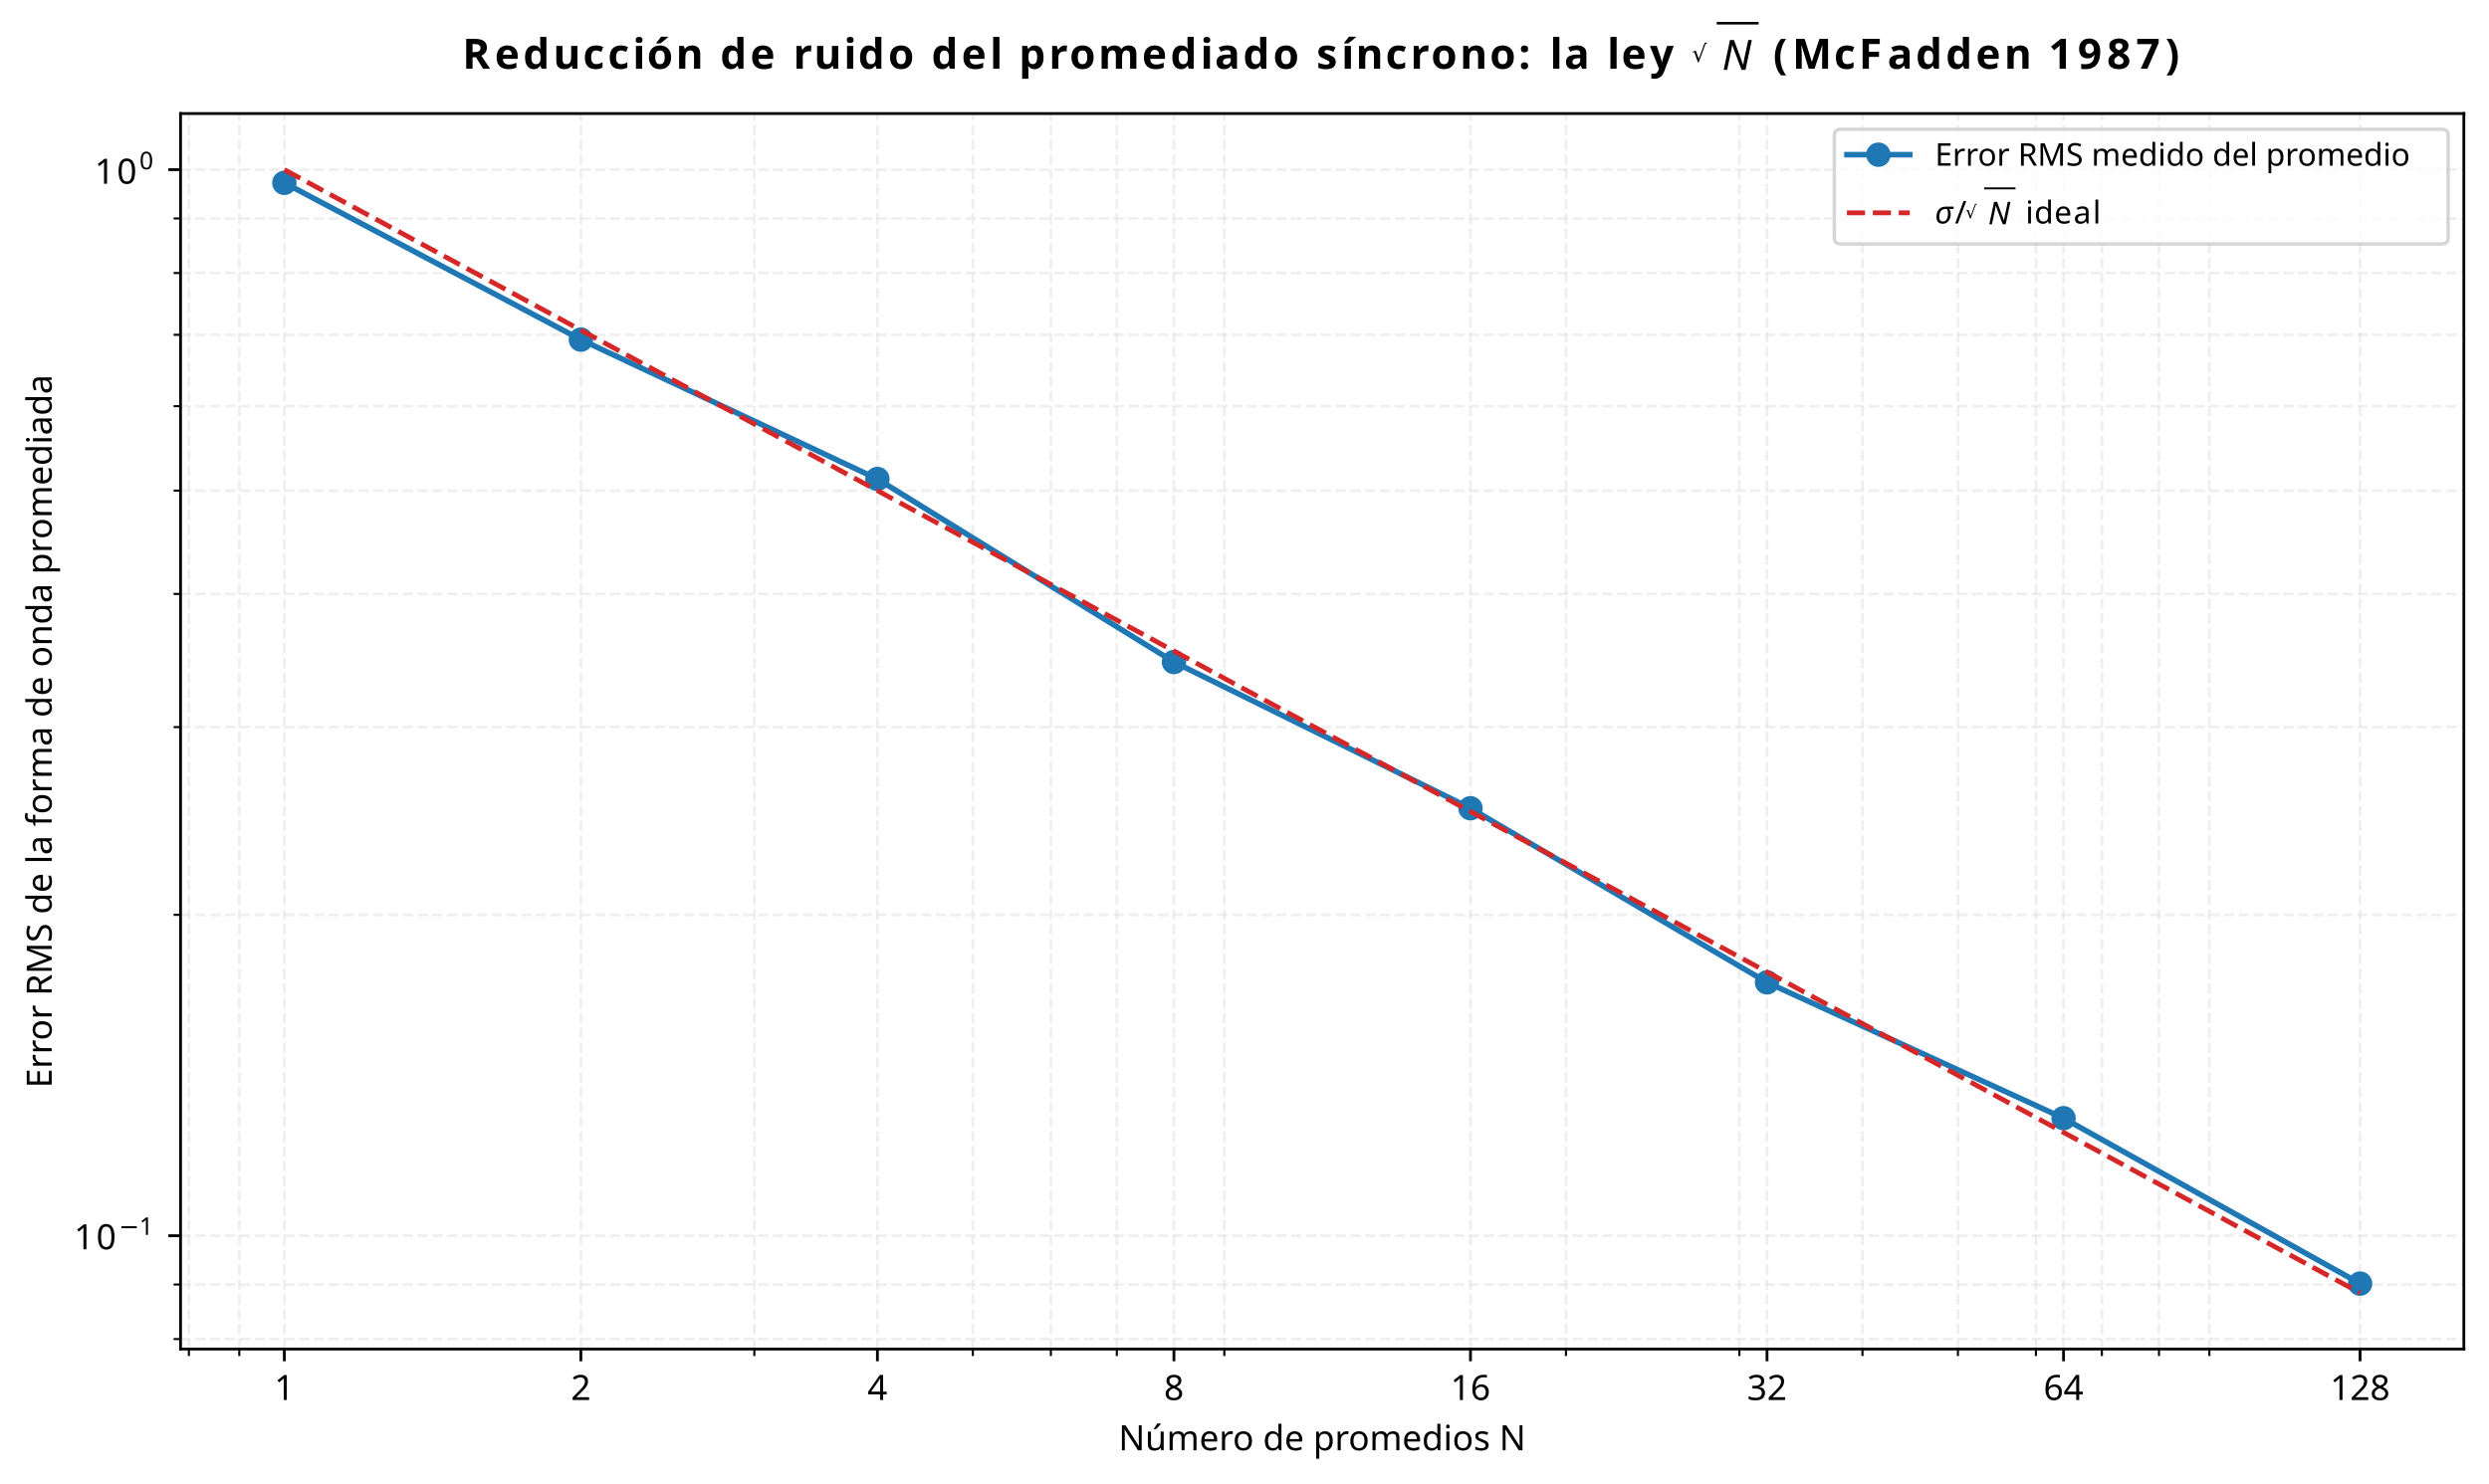
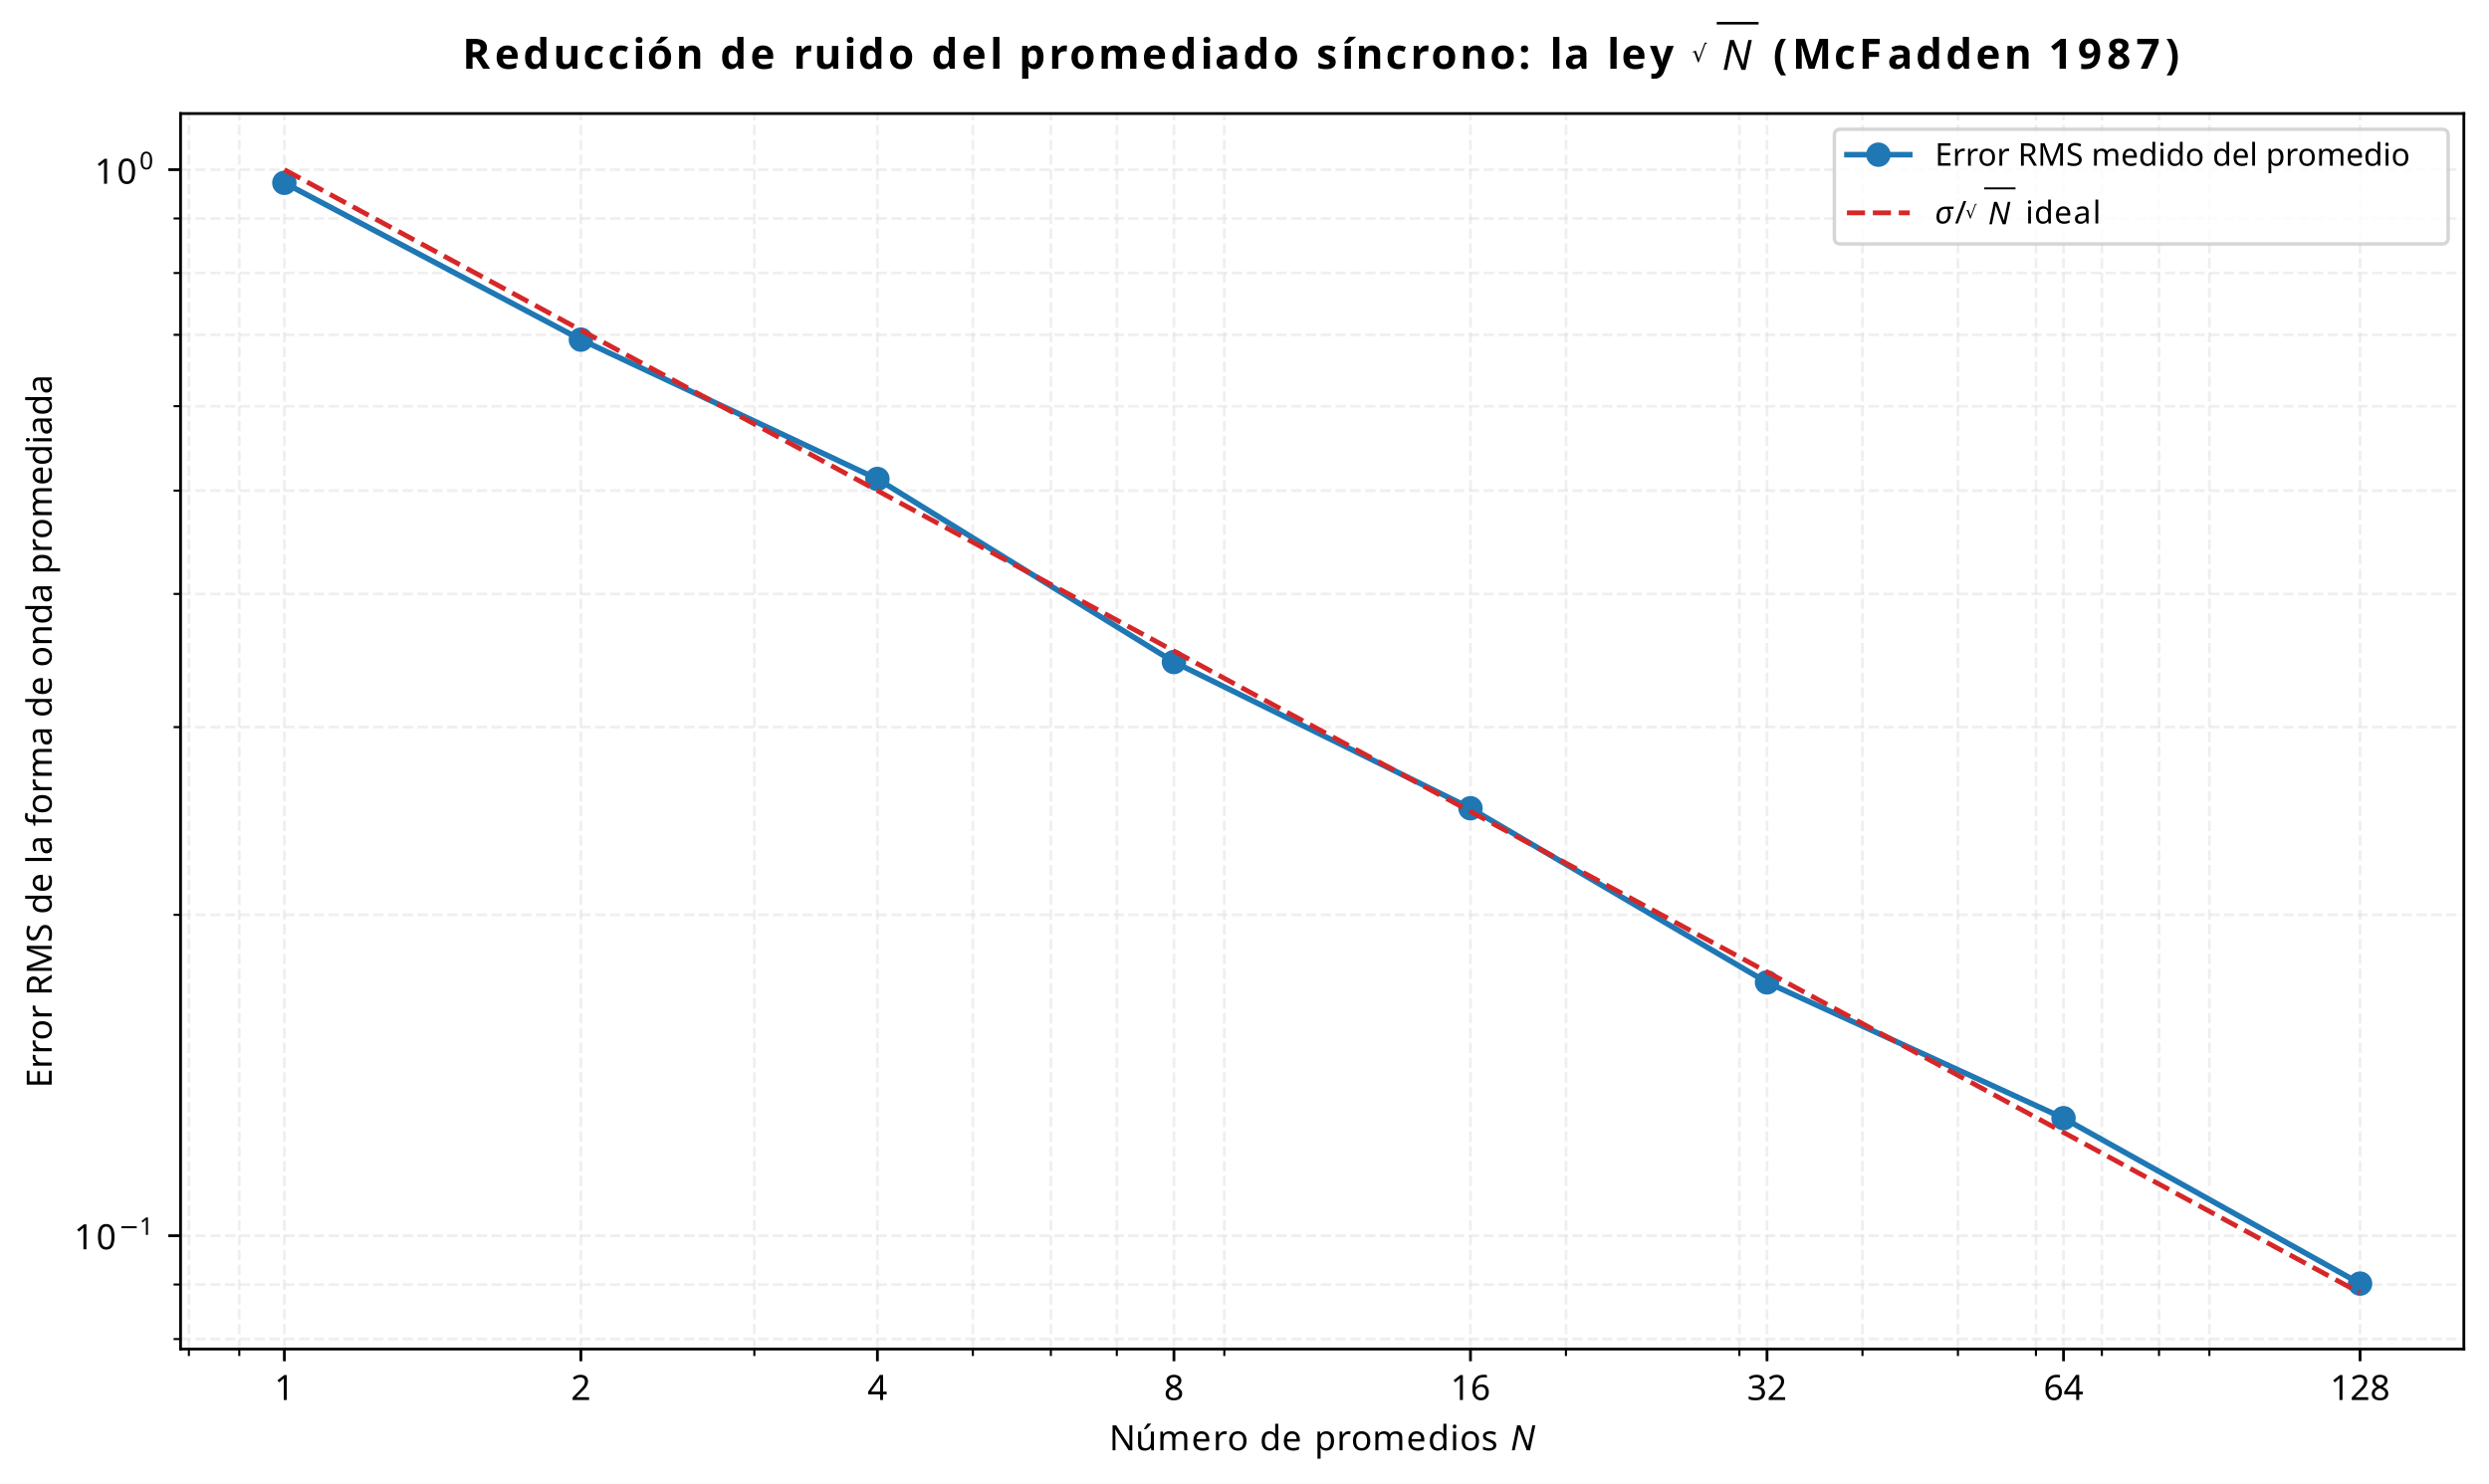
- <svg xmlns="http://www.w3.org/2000/svg" xmlns:xlink="http://www.w3.org/1999/xlink" width="712.698pt" height="424.998pt" viewBox="0 0 712.698 424.998" version="1.1">
+ <svg xmlns="http://www.w3.org/2000/svg" xmlns:xlink="http://www.w3.org/1999/xlink" width="712.698pt" height="425pt" viewBox="0 0 712.698 425" version="1.1">
  <defs>
    <style type="text/css">*{stroke-linejoin: round; stroke-linecap: butt}</style>
  </defs>
  <g id="figure_1">
    <g id="patch_1">
-       <path d="M 0 424.998  L 712.698 424.998  L 712.698 0  L 0 0  z " style="fill: #ffffff" />
+       <path d="M 0 425  L 712.698 425  L 712.698 0  L 0 0  z " style="fill: #ffffff" />
    </g>
    <g id="axes_1">
      <g id="patch_2">
        <path d="M 51.701 386.398  L 705.498 386.398  L 705.498 32.52  L 51.701 32.52  z " style="fill: #ffffff" />
      </g>
      <g id="matplotlib.axis_1">
        <g id="xtick_1">
          <g id="line2d_1">
-             <path d="M 81.419 386.398  L 81.419 32.52  " clip-path="url(#p11fa5a11ef)" style="fill: none; stroke-dasharray: 2.96,1.28; stroke-dashoffset: 0; stroke: #e0e0e0; stroke-opacity: 0.5; stroke-width: 0.8" />
+             <path d="M 81.419 386.398  L 81.419 32.52  " clip-path="url(#p62312869e8)" style="fill: none; stroke-dasharray: 2.96,1.28; stroke-dashoffset: 0; stroke: #e0e0e0; stroke-opacity: 0.5; stroke-width: 0.8" />
          </g>
          <g id="line2d_2">
            <defs>
              <path id="m3d27035b55" d="M 0 0  L 0 3.5  " style="stroke: #000000; stroke-width: 0.8" />
            </defs>
            <g>
              <use xlink:href="#m3d27035b55" x="81.419" y="386.398" style="stroke: #000000; stroke-width: 0.8" />
            </g>
          </g>
          <g id="text_1">
            <text style="font-size: 10px; font-family: sans-serif; text-anchor: middle" x="81.419" y="400.995" transform="rotate(-0 81.41886 400.9953)">1</text>
          </g>
        </g>
        <g id="xtick_2">
          <g id="line2d_3">
-             <path d="M 166.328 386.398  L 166.328 32.52  " clip-path="url(#p11fa5a11ef)" style="fill: none; stroke-dasharray: 2.96,1.28; stroke-dashoffset: 0; stroke: #e0e0e0; stroke-opacity: 0.5; stroke-width: 0.8" />
+             <path d="M 166.328 386.398  L 166.328 32.52  " clip-path="url(#p62312869e8)" style="fill: none; stroke-dasharray: 2.96,1.28; stroke-dashoffset: 0; stroke: #e0e0e0; stroke-opacity: 0.5; stroke-width: 0.8" />
          </g>
          <g id="line2d_4">
            <g>
              <use xlink:href="#m3d27035b55" x="166.328" y="386.398" style="stroke: #000000; stroke-width: 0.8" />
            </g>
          </g>
          <g id="text_2">
            <text style="font-size: 10px; font-family: sans-serif; text-anchor: middle" x="166.328" y="400.995" transform="rotate(-0 166.3276 400.9953)">2</text>
          </g>
        </g>
        <g id="xtick_3">
          <g id="line2d_5">
-             <path d="M 251.236 386.398  L 251.236 32.52  " clip-path="url(#p11fa5a11ef)" style="fill: none; stroke-dasharray: 2.96,1.28; stroke-dashoffset: 0; stroke: #e0e0e0; stroke-opacity: 0.5; stroke-width: 0.8" />
+             <path d="M 251.236 386.398  L 251.236 32.52  " clip-path="url(#p62312869e8)" style="fill: none; stroke-dasharray: 2.96,1.28; stroke-dashoffset: 0; stroke: #e0e0e0; stroke-opacity: 0.5; stroke-width: 0.8" />
          </g>
          <g id="line2d_6">
            <g>
              <use xlink:href="#m3d27035b55" x="251.236" y="386.398" style="stroke: #000000; stroke-width: 0.8" />
            </g>
          </g>
          <g id="text_3">
            <text style="font-size: 10px; font-family: sans-serif; text-anchor: middle" x="251.236" y="400.995" transform="rotate(-0 251.2364 400.9953)">4</text>
          </g>
        </g>
        <g id="xtick_4">
          <g id="line2d_7">
-             <path d="M 336.145 386.398  L 336.145 32.52  " clip-path="url(#p11fa5a11ef)" style="fill: none; stroke-dasharray: 2.96,1.28; stroke-dashoffset: 0; stroke: #e0e0e0; stroke-opacity: 0.5; stroke-width: 0.8" />
+             <path d="M 336.145 386.398  L 336.145 32.52  " clip-path="url(#p62312869e8)" style="fill: none; stroke-dasharray: 2.96,1.28; stroke-dashoffset: 0; stroke: #e0e0e0; stroke-opacity: 0.5; stroke-width: 0.8" />
          </g>
          <g id="line2d_8">
            <g>
              <use xlink:href="#m3d27035b55" x="336.145" y="386.398" style="stroke: #000000; stroke-width: 0.8" />
            </g>
          </g>
          <g id="text_4">
            <text style="font-size: 10px; font-family: sans-serif; text-anchor: middle" x="336.145" y="400.995" transform="rotate(-0 336.1452 400.9953)">8</text>
          </g>
        </g>
        <g id="xtick_5">
          <g id="line2d_9">
-             <path d="M 421.054 386.398  L 421.054 32.52  " clip-path="url(#p11fa5a11ef)" style="fill: none; stroke-dasharray: 2.96,1.28; stroke-dashoffset: 0; stroke: #e0e0e0; stroke-opacity: 0.5; stroke-width: 0.8" />
+             <path d="M 421.054 386.398  L 421.054 32.52  " clip-path="url(#p62312869e8)" style="fill: none; stroke-dasharray: 2.96,1.28; stroke-dashoffset: 0; stroke: #e0e0e0; stroke-opacity: 0.5; stroke-width: 0.8" />
          </g>
          <g id="line2d_10">
            <g>
              <use xlink:href="#m3d27035b55" x="421.054" y="386.398" style="stroke: #000000; stroke-width: 0.8" />
            </g>
          </g>
          <g id="text_5">
            <text style="font-size: 10px; font-family: sans-serif; text-anchor: middle" x="421.054" y="400.995" transform="rotate(-0 421.054 400.9953)">16</text>
          </g>
        </g>
        <g id="xtick_6">
          <g id="line2d_11">
-             <path d="M 505.963 386.398  L 505.963 32.52  " clip-path="url(#p11fa5a11ef)" style="fill: none; stroke-dasharray: 2.96,1.28; stroke-dashoffset: 0; stroke: #e0e0e0; stroke-opacity: 0.5; stroke-width: 0.8" />
+             <path d="M 505.963 386.398  L 505.963 32.52  " clip-path="url(#p62312869e8)" style="fill: none; stroke-dasharray: 2.96,1.28; stroke-dashoffset: 0; stroke: #e0e0e0; stroke-opacity: 0.5; stroke-width: 0.8" />
          </g>
          <g id="line2d_12">
            <g>
              <use xlink:href="#m3d27035b55" x="505.963" y="386.398" style="stroke: #000000; stroke-width: 0.8" />
            </g>
          </g>
          <g id="text_6">
            <text style="font-size: 10px; font-family: sans-serif; text-anchor: middle" x="505.963" y="400.995" transform="rotate(-0 505.9628 400.9953)">32</text>
          </g>
        </g>
        <g id="xtick_7">
          <g id="line2d_13">
-             <path d="M 590.872 386.398  L 590.872 32.52  " clip-path="url(#p11fa5a11ef)" style="fill: none; stroke-dasharray: 2.96,1.28; stroke-dashoffset: 0; stroke: #e0e0e0; stroke-opacity: 0.5; stroke-width: 0.8" />
+             <path d="M 590.872 386.398  L 590.872 32.52  " clip-path="url(#p62312869e8)" style="fill: none; stroke-dasharray: 2.96,1.28; stroke-dashoffset: 0; stroke: #e0e0e0; stroke-opacity: 0.5; stroke-width: 0.8" />
          </g>
          <g id="line2d_14">
            <g>
              <use xlink:href="#m3d27035b55" x="590.872" y="386.398" style="stroke: #000000; stroke-width: 0.8" />
            </g>
          </g>
          <g id="text_7">
            <text style="font-size: 10px; font-family: sans-serif; text-anchor: middle" x="590.872" y="400.995" transform="rotate(-0 590.8716 400.9953)">64</text>
          </g>
        </g>
        <g id="xtick_8">
          <g id="line2d_15">
-             <path d="M 675.78 386.398  L 675.78 32.52  " clip-path="url(#p11fa5a11ef)" style="fill: none; stroke-dasharray: 2.96,1.28; stroke-dashoffset: 0; stroke: #e0e0e0; stroke-opacity: 0.5; stroke-width: 0.8" />
+             <path d="M 675.78 386.398  L 675.78 32.52  " clip-path="url(#p62312869e8)" style="fill: none; stroke-dasharray: 2.96,1.28; stroke-dashoffset: 0; stroke: #e0e0e0; stroke-opacity: 0.5; stroke-width: 0.8" />
          </g>
          <g id="line2d_16">
            <g>
              <use xlink:href="#m3d27035b55" x="675.78" y="386.398" style="stroke: #000000; stroke-width: 0.8" />
            </g>
          </g>
          <g id="text_8">
            <text style="font-size: 10px; font-family: sans-serif; text-anchor: middle" x="675.78" y="400.995" transform="rotate(-0 675.7804 400.9953)">128</text>
          </g>
        </g>
        <g id="xtick_9">
          <g id="line2d_17">
-             <path d="M 54.084 386.398  L 54.084 32.52  " clip-path="url(#p11fa5a11ef)" style="fill: none; stroke-dasharray: 2.96,1.28; stroke-dashoffset: 0; stroke: #e0e0e0; stroke-opacity: 0.5; stroke-width: 0.8" />
+             <path d="M 54.084 386.398  L 54.084 32.52  " clip-path="url(#p62312869e8)" style="fill: none; stroke-dasharray: 2.96,1.28; stroke-dashoffset: 0; stroke: #e0e0e0; stroke-opacity: 0.5; stroke-width: 0.8" />
          </g>
          <g id="line2d_18">
            <defs>
              <path id="md1b22fa4b4" d="M 0 0  L 0 2  " style="stroke: #000000; stroke-width: 0.6" />
            </defs>
            <g>
              <use xlink:href="#md1b22fa4b4" x="54.084" y="386.398" style="stroke: #000000; stroke-width: 0.6" />
            </g>
          </g>
        </g>
        <g id="xtick_10">
          <g id="line2d_19">
-             <path d="M 68.512 386.398  L 68.512 32.52  " clip-path="url(#p11fa5a11ef)" style="fill: none; stroke-dasharray: 2.96,1.28; stroke-dashoffset: 0; stroke: #e0e0e0; stroke-opacity: 0.5; stroke-width: 0.8" />
+             <path d="M 68.512 386.398  L 68.512 32.52  " clip-path="url(#p62312869e8)" style="fill: none; stroke-dasharray: 2.96,1.28; stroke-dashoffset: 0; stroke: #e0e0e0; stroke-opacity: 0.5; stroke-width: 0.8" />
          </g>
          <g id="line2d_20">
            <g>
              <use xlink:href="#md1b22fa4b4" x="68.512" y="386.398" style="stroke: #000000; stroke-width: 0.6" />
            </g>
          </g>
        </g>
        <g id="xtick_11">
          <g id="line2d_21">
-             <path d="M 215.996 386.398  L 215.996 32.52  " clip-path="url(#p11fa5a11ef)" style="fill: none; stroke-dasharray: 2.96,1.28; stroke-dashoffset: 0; stroke: #e0e0e0; stroke-opacity: 0.5; stroke-width: 0.8" />
+             <path d="M 215.996 386.398  L 215.996 32.52  " clip-path="url(#p62312869e8)" style="fill: none; stroke-dasharray: 2.96,1.28; stroke-dashoffset: 0; stroke: #e0e0e0; stroke-opacity: 0.5; stroke-width: 0.8" />
          </g>
          <g id="line2d_22">
            <g>
              <use xlink:href="#md1b22fa4b4" x="215.996" y="386.398" style="stroke: #000000; stroke-width: 0.6" />
            </g>
          </g>
        </g>
        <g id="xtick_12">
          <g id="line2d_23">
-             <path d="M 278.571 386.398  L 278.571 32.52  " clip-path="url(#p11fa5a11ef)" style="fill: none; stroke-dasharray: 2.96,1.28; stroke-dashoffset: 0; stroke: #e0e0e0; stroke-opacity: 0.5; stroke-width: 0.8" />
+             <path d="M 278.571 386.398  L 278.571 32.52  " clip-path="url(#p62312869e8)" style="fill: none; stroke-dasharray: 2.96,1.28; stroke-dashoffset: 0; stroke: #e0e0e0; stroke-opacity: 0.5; stroke-width: 0.8" />
          </g>
          <g id="line2d_24">
            <g>
              <use xlink:href="#md1b22fa4b4" x="278.571" y="386.398" style="stroke: #000000; stroke-width: 0.6" />
            </g>
          </g>
        </g>
        <g id="xtick_13">
          <g id="line2d_25">
-             <path d="M 300.905 386.398  L 300.905 32.52  " clip-path="url(#p11fa5a11ef)" style="fill: none; stroke-dasharray: 2.96,1.28; stroke-dashoffset: 0; stroke: #e0e0e0; stroke-opacity: 0.5; stroke-width: 0.8" />
+             <path d="M 300.905 386.398  L 300.905 32.52  " clip-path="url(#p62312869e8)" style="fill: none; stroke-dasharray: 2.96,1.28; stroke-dashoffset: 0; stroke: #e0e0e0; stroke-opacity: 0.5; stroke-width: 0.8" />
          </g>
          <g id="line2d_26">
            <g>
              <use xlink:href="#md1b22fa4b4" x="300.905" y="386.398" style="stroke: #000000; stroke-width: 0.6" />
            </g>
          </g>
        </g>
        <g id="xtick_14">
          <g id="line2d_27">
-             <path d="M 319.788 386.398  L 319.788 32.52  " clip-path="url(#p11fa5a11ef)" style="fill: none; stroke-dasharray: 2.96,1.28; stroke-dashoffset: 0; stroke: #e0e0e0; stroke-opacity: 0.5; stroke-width: 0.8" />
+             <path d="M 319.788 386.398  L 319.788 32.52  " clip-path="url(#p62312869e8)" style="fill: none; stroke-dasharray: 2.96,1.28; stroke-dashoffset: 0; stroke: #e0e0e0; stroke-opacity: 0.5; stroke-width: 0.8" />
          </g>
          <g id="line2d_28">
            <g>
              <use xlink:href="#md1b22fa4b4" x="319.788" y="386.398" style="stroke: #000000; stroke-width: 0.6" />
            </g>
          </g>
        </g>
        <g id="xtick_15">
          <g id="line2d_29">
-             <path d="M 350.573 386.398  L 350.573 32.52  " clip-path="url(#p11fa5a11ef)" style="fill: none; stroke-dasharray: 2.96,1.28; stroke-dashoffset: 0; stroke: #e0e0e0; stroke-opacity: 0.5; stroke-width: 0.8" />
+             <path d="M 350.573 386.398  L 350.573 32.52  " clip-path="url(#p62312869e8)" style="fill: none; stroke-dasharray: 2.96,1.28; stroke-dashoffset: 0; stroke: #e0e0e0; stroke-opacity: 0.5; stroke-width: 0.8" />
          </g>
          <g id="line2d_30">
            <g>
              <use xlink:href="#md1b22fa4b4" x="350.573" y="386.398" style="stroke: #000000; stroke-width: 0.6" />
            </g>
          </g>
        </g>
        <g id="xtick_16">
          <g id="line2d_31">
-             <path d="M 448.389 386.398  L 448.389 32.52  " clip-path="url(#p11fa5a11ef)" style="fill: none; stroke-dasharray: 2.96,1.28; stroke-dashoffset: 0; stroke: #e0e0e0; stroke-opacity: 0.5; stroke-width: 0.8" />
+             <path d="M 448.389 386.398  L 448.389 32.52  " clip-path="url(#p62312869e8)" style="fill: none; stroke-dasharray: 2.96,1.28; stroke-dashoffset: 0; stroke: #e0e0e0; stroke-opacity: 0.5; stroke-width: 0.8" />
          </g>
          <g id="line2d_32">
            <g>
              <use xlink:href="#md1b22fa4b4" x="448.389" y="386.398" style="stroke: #000000; stroke-width: 0.6" />
            </g>
          </g>
        </g>
        <g id="xtick_17">
          <g id="line2d_33">
-             <path d="M 498.057 386.398  L 498.057 32.52  " clip-path="url(#p11fa5a11ef)" style="fill: none; stroke-dasharray: 2.96,1.28; stroke-dashoffset: 0; stroke: #e0e0e0; stroke-opacity: 0.5; stroke-width: 0.8" />
+             <path d="M 498.057 386.398  L 498.057 32.52  " clip-path="url(#p62312869e8)" style="fill: none; stroke-dasharray: 2.96,1.28; stroke-dashoffset: 0; stroke: #e0e0e0; stroke-opacity: 0.5; stroke-width: 0.8" />
          </g>
          <g id="line2d_34">
            <g>
              <use xlink:href="#md1b22fa4b4" x="498.057" y="386.398" style="stroke: #000000; stroke-width: 0.6" />
            </g>
          </g>
        </g>
        <g id="xtick_18">
          <g id="line2d_35">
-             <path d="M 533.297 386.398  L 533.297 32.52  " clip-path="url(#p11fa5a11ef)" style="fill: none; stroke-dasharray: 2.96,1.28; stroke-dashoffset: 0; stroke: #e0e0e0; stroke-opacity: 0.5; stroke-width: 0.8" />
+             <path d="M 533.297 386.398  L 533.297 32.52  " clip-path="url(#p62312869e8)" style="fill: none; stroke-dasharray: 2.96,1.28; stroke-dashoffset: 0; stroke: #e0e0e0; stroke-opacity: 0.5; stroke-width: 0.8" />
          </g>
          <g id="line2d_36">
            <g>
              <use xlink:href="#md1b22fa4b4" x="533.297" y="386.398" style="stroke: #000000; stroke-width: 0.6" />
            </g>
          </g>
        </g>
        <g id="xtick_19">
          <g id="line2d_37">
-             <path d="M 560.632 386.398  L 560.632 32.52  " clip-path="url(#p11fa5a11ef)" style="fill: none; stroke-dasharray: 2.96,1.28; stroke-dashoffset: 0; stroke: #e0e0e0; stroke-opacity: 0.5; stroke-width: 0.8" />
+             <path d="M 560.632 386.398  L 560.632 32.52  " clip-path="url(#p62312869e8)" style="fill: none; stroke-dasharray: 2.96,1.28; stroke-dashoffset: 0; stroke: #e0e0e0; stroke-opacity: 0.5; stroke-width: 0.8" />
          </g>
          <g id="line2d_38">
            <g>
              <use xlink:href="#md1b22fa4b4" x="560.632" y="386.398" style="stroke: #000000; stroke-width: 0.6" />
            </g>
          </g>
        </g>
        <g id="xtick_20">
          <g id="line2d_39">
-             <path d="M 582.966 386.398  L 582.966 32.52  " clip-path="url(#p11fa5a11ef)" style="fill: none; stroke-dasharray: 2.96,1.28; stroke-dashoffset: 0; stroke: #e0e0e0; stroke-opacity: 0.5; stroke-width: 0.8" />
+             <path d="M 582.966 386.398  L 582.966 32.52  " clip-path="url(#p62312869e8)" style="fill: none; stroke-dasharray: 2.96,1.28; stroke-dashoffset: 0; stroke: #e0e0e0; stroke-opacity: 0.5; stroke-width: 0.8" />
          </g>
          <g id="line2d_40">
            <g>
              <use xlink:href="#md1b22fa4b4" x="582.966" y="386.398" style="stroke: #000000; stroke-width: 0.6" />
            </g>
          </g>
        </g>
        <g id="xtick_21">
          <g id="line2d_41">
-             <path d="M 601.849 386.398  L 601.849 32.52  " clip-path="url(#p11fa5a11ef)" style="fill: none; stroke-dasharray: 2.96,1.28; stroke-dashoffset: 0; stroke: #e0e0e0; stroke-opacity: 0.5; stroke-width: 0.8" />
+             <path d="M 601.849 386.398  L 601.849 32.52  " clip-path="url(#p62312869e8)" style="fill: none; stroke-dasharray: 2.96,1.28; stroke-dashoffset: 0; stroke: #e0e0e0; stroke-opacity: 0.5; stroke-width: 0.8" />
          </g>
          <g id="line2d_42">
            <g>
              <use xlink:href="#md1b22fa4b4" x="601.849" y="386.398" style="stroke: #000000; stroke-width: 0.6" />
            </g>
          </g>
        </g>
        <g id="xtick_22">
          <g id="line2d_43">
-             <path d="M 618.206 386.398  L 618.206 32.52  " clip-path="url(#p11fa5a11ef)" style="fill: none; stroke-dasharray: 2.96,1.28; stroke-dashoffset: 0; stroke: #e0e0e0; stroke-opacity: 0.5; stroke-width: 0.8" />
+             <path d="M 618.206 386.398  L 618.206 32.52  " clip-path="url(#p62312869e8)" style="fill: none; stroke-dasharray: 2.96,1.28; stroke-dashoffset: 0; stroke: #e0e0e0; stroke-opacity: 0.5; stroke-width: 0.8" />
          </g>
          <g id="line2d_44">
            <g>
              <use xlink:href="#md1b22fa4b4" x="618.206" y="386.398" style="stroke: #000000; stroke-width: 0.6" />
            </g>
          </g>
        </g>
        <g id="xtick_23">
          <g id="line2d_45">
-             <path d="M 632.634 386.398  L 632.634 32.52  " clip-path="url(#p11fa5a11ef)" style="fill: none; stroke-dasharray: 2.96,1.28; stroke-dashoffset: 0; stroke: #e0e0e0; stroke-opacity: 0.5; stroke-width: 0.8" />
+             <path d="M 632.634 386.398  L 632.634 32.52  " clip-path="url(#p62312869e8)" style="fill: none; stroke-dasharray: 2.96,1.28; stroke-dashoffset: 0; stroke: #e0e0e0; stroke-opacity: 0.5; stroke-width: 0.8" />
          </g>
          <g id="line2d_46">
            <g>
              <use xlink:href="#md1b22fa4b4" x="632.634" y="386.398" style="stroke: #000000; stroke-width: 0.6" />
            </g>
          </g>
        </g>
        <g id="text_9">
-           <text style="font-size: 10px; font-family: sans-serif; text-anchor: middle" x="378.6" y="415.396" transform="rotate(-0 378.5996 415.3961)">Número de promedios N</text>
+           <g transform="translate(317.5996 415.3977)">
+             <text>
+               <tspan x="0" y="-0" style="font-size: 10px; font-family: sans-serif">N</tspan>
+               <tspan x="7.48" y="-0" style="font-size: 10px; font-family: sans-serif">ú</tspan>
+               <tspan x="13.818" y="-0" style="font-size: 10px; font-family: sans-serif">m</tspan>
+               <tspan x="23.56" y="-0" style="font-size: 10px; font-family: sans-serif">e</tspan>
+               <tspan x="29.712" y="-0" style="font-size: 10px; font-family: sans-serif">r</tspan>
+               <tspan x="33.823" y="-0" style="font-size: 10px; font-family: sans-serif">o</tspan>
+               <tspan x="39.941" y="-0" style="font-size: 10px; font-family: sans-serif"> </tspan>
+               <tspan x="43.12" y="-0" style="font-size: 10px; font-family: sans-serif">d</tspan>
+               <tspan x="49.468" y="-0" style="font-size: 10px; font-family: sans-serif">e</tspan>
+               <tspan x="55.62" y="-0" style="font-size: 10px; font-family: sans-serif"> </tspan>
+               <tspan x="58.799" y="-0" style="font-size: 10px; font-family: sans-serif">p</tspan>
+               <tspan x="65.146" y="-0" style="font-size: 10px; font-family: sans-serif">r</tspan>
+               <tspan x="69.258" y="-0" style="font-size: 10px; font-family: sans-serif">o</tspan>
+               <tspan x="75.376" y="-0" style="font-size: 10px; font-family: sans-serif">m</tspan>
+               <tspan x="85.117" y="-0" style="font-size: 10px; font-family: sans-serif">e</tspan>
+               <tspan x="91.27" y="-0" style="font-size: 10px; font-family: sans-serif">d</tspan>
+               <tspan x="97.617" y="-0" style="font-size: 10px; font-family: sans-serif">i</tspan>
+               <tspan x="100.396" y="-0" style="font-size: 10px; font-family: sans-serif">o</tspan>
+               <tspan x="106.514" y="-0" style="font-size: 10px; font-family: sans-serif">s</tspan>
+               <tspan x="111.724" y="-0" style="font-size: 10px; font-family: sans-serif"> </tspan>
+               <tspan x="114.902" y="-0" style="font-style: oblique; font-size: 10px; font-family: sans-serif">N</tspan>
+             </text>
+           </g>
        </g>
      </g>
      <g id="matplotlib.axis_2">
        <g id="ytick_1">
          <g id="line2d_47">
-             <path d="M 51.701 353.945  L 705.498 353.945  " clip-path="url(#p11fa5a11ef)" style="fill: none; stroke-dasharray: 2.96,1.28; stroke-dashoffset: 0; stroke: #e0e0e0; stroke-opacity: 0.5; stroke-width: 0.8" />
+             <path d="M 51.701 353.945  L 705.498 353.945  " clip-path="url(#p62312869e8)" style="fill: none; stroke-dasharray: 2.96,1.28; stroke-dashoffset: 0; stroke: #e0e0e0; stroke-opacity: 0.5; stroke-width: 0.8" />
          </g>
          <g id="line2d_48">
            <defs>
              <path id="mef640d9f3a" d="M 0 0  L -3.5 0  " style="stroke: #000000; stroke-width: 0.8" />
            </defs>
            <g>
              <use xlink:href="#mef640d9f3a" x="51.701" y="353.945" style="stroke: #000000; stroke-width: 0.8" />
            </g>
          </g>
          <g id="text_10">
            <g transform="translate(21.20078 358.5946)">
              <text>
                <tspan x="0" y="-0.762" style="font-size: 10px; font-family: sans-serif">1</tspan>
                <tspan x="6.362" y="-0.762" style="font-size: 10px; font-family: sans-serif">0</tspan>
                <tspan x="12.82" y="-4.892" style="font-size: 7px; font-family: sans-serif">−</tspan>
                <tspan x="18.686" y="-4.892" style="font-size: 7px; font-family: sans-serif">1</tspan>
              </text>
            </g>
          </g>
        </g>
        <g id="ytick_2">
          <g id="line2d_49">
-             <path d="M 51.701 48.605  L 705.498 48.605  " clip-path="url(#p11fa5a11ef)" style="fill: none; stroke-dasharray: 2.96,1.28; stroke-dashoffset: 0; stroke: #e0e0e0; stroke-opacity: 0.5; stroke-width: 0.8" />
+             <path d="M 51.701 48.605  L 705.498 48.605  " clip-path="url(#p62312869e8)" style="fill: none; stroke-dasharray: 2.96,1.28; stroke-dashoffset: 0; stroke: #e0e0e0; stroke-opacity: 0.5; stroke-width: 0.8" />
          </g>
          <g id="line2d_50">
            <g>
              <use xlink:href="#mef640d9f3a" x="51.701" y="48.605" style="stroke: #000000; stroke-width: 0.8" />
            </g>
          </g>
          <g id="text_11">
            <g transform="translate(27.10078 53.30535)">
              <text>
                <tspan x="0" y="-0.675" style="font-size: 10px; font-family: sans-serif">1</tspan>
                <tspan x="6.362" y="-0.675" style="font-size: 10px; font-family: sans-serif">0</tspan>
                <tspan x="12.82" y="-4.805" style="font-size: 7px; font-family: sans-serif">0</tspan>
              </text>
            </g>
          </g>
        </g>
        <g id="ytick_3">
          <g id="line2d_51">
-             <path d="M 51.701 383.535  L 705.498 383.535  " clip-path="url(#p11fa5a11ef)" style="fill: none; stroke-dasharray: 2.96,1.28; stroke-dashoffset: 0; stroke: #e0e0e0; stroke-opacity: 0.5; stroke-width: 0.8" />
+             <path d="M 51.701 383.535  L 705.498 383.535  " clip-path="url(#p62312869e8)" style="fill: none; stroke-dasharray: 2.96,1.28; stroke-dashoffset: 0; stroke: #e0e0e0; stroke-opacity: 0.5; stroke-width: 0.8" />
          </g>
          <g id="line2d_52">
            <defs>
              <path id="m28777203c7" d="M 0 0  L -2 0  " style="stroke: #000000; stroke-width: 0.6" />
            </defs>
            <g>
              <use xlink:href="#m28777203c7" x="51.701" y="383.535" style="stroke: #000000; stroke-width: 0.6" />
            </g>
          </g>
        </g>
        <g id="ytick_4">
          <g id="line2d_53">
-             <path d="M 51.701 367.916  L 705.498 367.916  " clip-path="url(#p11fa5a11ef)" style="fill: none; stroke-dasharray: 2.96,1.28; stroke-dashoffset: 0; stroke: #e0e0e0; stroke-opacity: 0.5; stroke-width: 0.8" />
+             <path d="M 51.701 367.916  L 705.498 367.916  " clip-path="url(#p62312869e8)" style="fill: none; stroke-dasharray: 2.96,1.28; stroke-dashoffset: 0; stroke: #e0e0e0; stroke-opacity: 0.5; stroke-width: 0.8" />
          </g>
          <g id="line2d_54">
            <g>
              <use xlink:href="#m28777203c7" x="51.701" y="367.916" style="stroke: #000000; stroke-width: 0.6" />
            </g>
          </g>
        </g>
        <g id="ytick_5">
          <g id="line2d_55">
-             <path d="M 51.701 262.028  L 705.498 262.028  " clip-path="url(#p11fa5a11ef)" style="fill: none; stroke-dasharray: 2.96,1.28; stroke-dashoffset: 0; stroke: #e0e0e0; stroke-opacity: 0.5; stroke-width: 0.8" />
+             <path d="M 51.701 262.028  L 705.498 262.028  " clip-path="url(#p62312869e8)" style="fill: none; stroke-dasharray: 2.96,1.28; stroke-dashoffset: 0; stroke: #e0e0e0; stroke-opacity: 0.5; stroke-width: 0.8" />
          </g>
          <g id="line2d_56">
            <g>
              <use xlink:href="#m28777203c7" x="51.701" y="262.028" style="stroke: #000000; stroke-width: 0.6" />
            </g>
          </g>
        </g>
        <g id="ytick_6">
          <g id="line2d_57">
-             <path d="M 51.701 208.261  L 705.498 208.261  " clip-path="url(#p11fa5a11ef)" style="fill: none; stroke-dasharray: 2.96,1.28; stroke-dashoffset: 0; stroke: #e0e0e0; stroke-opacity: 0.5; stroke-width: 0.8" />
+             <path d="M 51.701 208.261  L 705.498 208.261  " clip-path="url(#p62312869e8)" style="fill: none; stroke-dasharray: 2.96,1.28; stroke-dashoffset: 0; stroke: #e0e0e0; stroke-opacity: 0.5; stroke-width: 0.8" />
          </g>
          <g id="line2d_58">
            <g>
              <use xlink:href="#m28777203c7" x="51.701" y="208.261" style="stroke: #000000; stroke-width: 0.6" />
            </g>
          </g>
        </g>
        <g id="ytick_7">
          <g id="line2d_59">
-             <path d="M 51.701 170.112  L 705.498 170.112  " clip-path="url(#p11fa5a11ef)" style="fill: none; stroke-dasharray: 2.96,1.28; stroke-dashoffset: 0; stroke: #e0e0e0; stroke-opacity: 0.5; stroke-width: 0.8" />
+             <path d="M 51.701 170.112  L 705.498 170.112  " clip-path="url(#p62312869e8)" style="fill: none; stroke-dasharray: 2.96,1.28; stroke-dashoffset: 0; stroke: #e0e0e0; stroke-opacity: 0.5; stroke-width: 0.8" />
          </g>
          <g id="line2d_60">
            <g>
              <use xlink:href="#m28777203c7" x="51.701" y="170.112" style="stroke: #000000; stroke-width: 0.6" />
            </g>
          </g>
        </g>
        <g id="ytick_8">
          <g id="line2d_61">
-             <path d="M 51.701 140.522  L 705.498 140.522  " clip-path="url(#p11fa5a11ef)" style="fill: none; stroke-dasharray: 2.96,1.28; stroke-dashoffset: 0; stroke: #e0e0e0; stroke-opacity: 0.5; stroke-width: 0.8" />
+             <path d="M 51.701 140.522  L 705.498 140.522  " clip-path="url(#p62312869e8)" style="fill: none; stroke-dasharray: 2.96,1.28; stroke-dashoffset: 0; stroke: #e0e0e0; stroke-opacity: 0.5; stroke-width: 0.8" />
          </g>
          <g id="line2d_62">
            <g>
              <use xlink:href="#m28777203c7" x="51.701" y="140.522" style="stroke: #000000; stroke-width: 0.6" />
            </g>
          </g>
        </g>
        <g id="ytick_9">
          <g id="line2d_63">
-             <path d="M 51.701 116.344  L 705.498 116.344  " clip-path="url(#p11fa5a11ef)" style="fill: none; stroke-dasharray: 2.96,1.28; stroke-dashoffset: 0; stroke: #e0e0e0; stroke-opacity: 0.5; stroke-width: 0.8" />
+             <path d="M 51.701 116.344  L 705.498 116.344  " clip-path="url(#p62312869e8)" style="fill: none; stroke-dasharray: 2.96,1.28; stroke-dashoffset: 0; stroke: #e0e0e0; stroke-opacity: 0.5; stroke-width: 0.8" />
          </g>
          <g id="line2d_64">
            <g>
              <use xlink:href="#m28777203c7" x="51.701" y="116.344" style="stroke: #000000; stroke-width: 0.6" />
            </g>
          </g>
        </g>
        <g id="ytick_10">
          <g id="line2d_65">
-             <path d="M 51.701 95.903  L 705.498 95.903  " clip-path="url(#p11fa5a11ef)" style="fill: none; stroke-dasharray: 2.96,1.28; stroke-dashoffset: 0; stroke: #e0e0e0; stroke-opacity: 0.5; stroke-width: 0.8" />
+             <path d="M 51.701 95.903  L 705.498 95.903  " clip-path="url(#p62312869e8)" style="fill: none; stroke-dasharray: 2.96,1.28; stroke-dashoffset: 0; stroke: #e0e0e0; stroke-opacity: 0.5; stroke-width: 0.8" />
          </g>
          <g id="line2d_66">
            <g>
              <use xlink:href="#m28777203c7" x="51.701" y="95.903" style="stroke: #000000; stroke-width: 0.6" />
            </g>
          </g>
        </g>
        <g id="ytick_11">
          <g id="line2d_67">
-             <path d="M 51.701 78.196  L 705.498 78.196  " clip-path="url(#p11fa5a11ef)" style="fill: none; stroke-dasharray: 2.96,1.28; stroke-dashoffset: 0; stroke: #e0e0e0; stroke-opacity: 0.5; stroke-width: 0.8" />
+             <path d="M 51.701 78.196  L 705.498 78.196  " clip-path="url(#p62312869e8)" style="fill: none; stroke-dasharray: 2.96,1.28; stroke-dashoffset: 0; stroke: #e0e0e0; stroke-opacity: 0.5; stroke-width: 0.8" />
          </g>
          <g id="line2d_68">
            <g>
              <use xlink:href="#m28777203c7" x="51.701" y="78.196" style="stroke: #000000; stroke-width: 0.6" />
            </g>
          </g>
        </g>
        <g id="ytick_12">
          <g id="line2d_69">
-             <path d="M 51.701 62.577  L 705.498 62.577  " clip-path="url(#p11fa5a11ef)" style="fill: none; stroke-dasharray: 2.96,1.28; stroke-dashoffset: 0; stroke: #e0e0e0; stroke-opacity: 0.5; stroke-width: 0.8" />
+             <path d="M 51.701 62.577  L 705.498 62.577  " clip-path="url(#p62312869e8)" style="fill: none; stroke-dasharray: 2.96,1.28; stroke-dashoffset: 0; stroke: #e0e0e0; stroke-opacity: 0.5; stroke-width: 0.8" />
          </g>
          <g id="line2d_70">
            <g>
              <use xlink:href="#m28777203c7" x="51.701" y="62.577" style="stroke: #000000; stroke-width: 0.6" />
            </g>
          </g>
        </g>
        <g id="text_12">
          <text style="font-size: 10px; font-family: sans-serif; text-anchor: middle" x="14.798" y="209.459" transform="rotate(-90 14.79844 209.4588)">Error RMS de la forma de onda promediada</text>
        </g>
      </g>
      <g id="line2d_71">
-         <path d="M 81.419 52.367  L 166.328 97.276  L 251.236 137.191  L 336.145 189.618  L 421.054 231.503  L 505.963 281.379  L 590.872 320.276  L 675.78 367.657  " clip-path="url(#p11fa5a11ef)" style="fill: none; stroke: #1f77b4; stroke-width: 1.6; stroke-linecap: square" />
+         <path d="M 81.419 52.367  L 166.328 97.276  L 251.236 137.191  L 336.145 189.618  L 421.054 231.503  L 505.963 281.379  L 590.872 320.276  L 675.78 367.657  " clip-path="url(#p62312869e8)" style="fill: none; stroke: #1f77b4; stroke-width: 1.6; stroke-linecap: square" />
        <defs>
          <path id="m49466b02c9" d="M 0 3  C 0.796 3 1.559 2.684 2.121 2.121  C 2.684 1.559 3 0.796 3 0  C 3 -0.796 2.684 -1.559 2.121 -2.121  C 1.559 -2.684 0.796 -3 0 -3  C -0.796 -3 -1.559 -2.684 -2.121 -2.121  C -2.684 -1.559 -3 -0.796 -3 0  C -3 0.796 -2.684 1.559 -2.121 2.121  C -1.559 2.684 -0.796 3 0 3  z " style="stroke: #1f77b4" />
        </defs>
-         <g clip-path="url(#p11fa5a11ef)">
+         <g clip-path="url(#p62312869e8)">
          <use xlink:href="#m49466b02c9" x="81.419" y="52.367" style="fill: #1f77b4; stroke: #1f77b4" />
          <use xlink:href="#m49466b02c9" x="166.328" y="97.276" style="fill: #1f77b4; stroke: #1f77b4" />
          <use xlink:href="#m49466b02c9" x="251.236" y="137.191" style="fill: #1f77b4; stroke: #1f77b4" />
          <use xlink:href="#m49466b02c9" x="336.145" y="189.618" style="fill: #1f77b4; stroke: #1f77b4" />
          <use xlink:href="#m49466b02c9" x="421.054" y="231.503" style="fill: #1f77b4; stroke: #1f77b4" />
          <use xlink:href="#m49466b02c9" x="505.963" y="281.379" style="fill: #1f77b4; stroke: #1f77b4" />
          <use xlink:href="#m49466b02c9" x="590.872" y="320.276" style="fill: #1f77b4; stroke: #1f77b4" />
          <use xlink:href="#m49466b02c9" x="675.78" y="367.657" style="fill: #1f77b4; stroke: #1f77b4" />
        </g>
      </g>
      <g id="line2d_72">
-         <path d="M 81.419 48.605  L 166.328 94.563  L 251.236 140.522  L 336.145 186.48  L 421.054 232.438  L 505.963 278.396  L 590.872 324.354  L 675.78 370.312  " clip-path="url(#p11fa5a11ef)" style="fill: none; stroke-dasharray: 5.18,2.24; stroke-dashoffset: 0; stroke: #d62728; stroke-width: 1.4" />
+         <path d="M 81.419 48.605  L 166.328 94.563  L 251.236 140.522  L 336.145 186.48  L 421.054 232.438  L 505.963 278.396  L 590.872 324.354  L 675.78 370.312  " clip-path="url(#p62312869e8)" style="fill: none; stroke-dasharray: 5.18,2.24; stroke-dashoffset: 0; stroke: #d62728; stroke-width: 1.4" />
      </g>
      <g id="patch_3">
        <path d="M 51.701 386.398  L 51.701 32.52  " style="fill: none; stroke: #000000; stroke-width: 0.8; stroke-linejoin: miter; stroke-linecap: square" />
      </g>
      <g id="patch_4">
        <path d="M 705.498 386.398  L 705.498 32.52  " style="fill: none; stroke: #000000; stroke-width: 0.8; stroke-linejoin: miter; stroke-linecap: square" />
      </g>
      <g id="patch_5">
        <path d="M 51.701 386.398  L 705.498 386.398  " style="fill: none; stroke: #000000; stroke-width: 0.8; stroke-linejoin: miter; stroke-linecap: square" />
      </g>
      <g id="patch_6">
        <path d="M 51.701 32.52  L 705.498 32.52  " style="fill: none; stroke: #000000; stroke-width: 0.8; stroke-linejoin: miter; stroke-linecap: square" />
      </g>
      <g id="text_13">
        <g transform="translate(132.4196 20.52)">
          <text>
            <tspan x="0" y="-0.827" style="font-weight: 700; font-size: 12px; font-family: sans-serif">R</tspan>
            <tspan x="9.24" y="-0.827" style="font-weight: 700; font-size: 12px; font-family: sans-serif">e</tspan>
            <tspan x="17.379" y="-0.827" style="font-weight: 700; font-size: 12px; font-family: sans-serif">d</tspan>
            <tspan x="25.969" y="-0.827" style="font-weight: 700; font-size: 12px; font-family: sans-serif">u</tspan>
            <tspan x="34.512" y="-0.827" style="font-weight: 700; font-size: 12px; font-family: sans-serif">c</tspan>
            <tspan x="41.625" y="-0.827" style="font-weight: 700; font-size: 12px; font-family: sans-serif">c</tspan>
            <tspan x="48.738" y="-0.827" style="font-weight: 700; font-size: 12px; font-family: sans-serif">i</tspan>
            <tspan x="52.852" y="-0.827" style="font-weight: 700; font-size: 12px; font-family: sans-serif">ó</tspan>
            <tspan x="61.096" y="-0.827" style="font-weight: 700; font-size: 12px; font-family: sans-serif">n</tspan>
            <tspan x="69.639" y="-0.827" style="font-weight: 700; font-size: 12px; font-family: sans-serif"> </tspan>
            <tspan x="73.816" y="-0.827" style="font-weight: 700; font-size: 12px; font-family: sans-serif">d</tspan>
            <tspan x="82.406" y="-0.827" style="font-weight: 700; font-size: 12px; font-family: sans-serif">e</tspan>
            <tspan x="90.545" y="-0.827" style="font-weight: 700; font-size: 12px; font-family: sans-serif"> </tspan>
            <tspan x="94.723" y="-0.827" style="font-weight: 700; font-size: 12px; font-family: sans-serif">r</tspan>
            <tspan x="100.641" y="-0.827" style="font-weight: 700; font-size: 12px; font-family: sans-serif">u</tspan>
            <tspan x="109.184" y="-0.827" style="font-weight: 700; font-size: 12px; font-family: sans-serif">i</tspan>
            <tspan x="113.297" y="-0.827" style="font-weight: 700; font-size: 12px; font-family: sans-serif">d</tspan>
            <tspan x="121.887" y="-0.827" style="font-weight: 700; font-size: 12px; font-family: sans-serif">o</tspan>
            <tspan x="130.131" y="-0.827" style="font-weight: 700; font-size: 12px; font-family: sans-serif"> </tspan>
            <tspan x="134.309" y="-0.827" style="font-weight: 700; font-size: 12px; font-family: sans-serif">d</tspan>
            <tspan x="142.898" y="-0.827" style="font-weight: 700; font-size: 12px; font-family: sans-serif">e</tspan>
            <tspan x="151.037" y="-0.827" style="font-weight: 700; font-size: 12px; font-family: sans-serif">l</tspan>
            <tspan x="155.15" y="-0.827" style="font-weight: 700; font-size: 12px; font-family: sans-serif"> </tspan>
            <tspan x="159.328" y="-0.827" style="font-weight: 700; font-size: 12px; font-family: sans-serif">p</tspan>
            <tspan x="167.918" y="-0.827" style="font-weight: 700; font-size: 12px; font-family: sans-serif">r</tspan>
            <tspan x="173.836" y="-0.827" style="font-weight: 700; font-size: 12px; font-family: sans-serif">o</tspan>
            <tspan x="182.08" y="-0.827" style="font-weight: 700; font-size: 12px; font-family: sans-serif">m</tspan>
            <tspan x="194.584" y="-0.827" style="font-weight: 700; font-size: 12px; font-family: sans-serif">e</tspan>
            <tspan x="202.723" y="-0.827" style="font-weight: 700; font-size: 12px; font-family: sans-serif">d</tspan>
            <tspan x="211.312" y="-0.827" style="font-weight: 700; font-size: 12px; font-family: sans-serif">i</tspan>
            <tspan x="215.426" y="-0.827" style="font-weight: 700; font-size: 12px; font-family: sans-serif">a</tspan>
            <tspan x="223.523" y="-0.827" style="font-weight: 700; font-size: 12px; font-family: sans-serif">d</tspan>
            <tspan x="232.113" y="-0.827" style="font-weight: 700; font-size: 12px; font-family: sans-serif">o</tspan>
            <tspan x="240.357" y="-0.827" style="font-weight: 700; font-size: 12px; font-family: sans-serif"> </tspan>
            <tspan x="244.535" y="-0.827" style="font-weight: 700; font-size: 12px; font-family: sans-serif">s</tspan>
            <tspan x="251.678" y="-0.827" style="font-weight: 700; font-size: 12px; font-family: sans-serif">í</tspan>
            <tspan x="255.791" y="-0.827" style="font-weight: 700; font-size: 12px; font-family: sans-serif">n</tspan>
            <tspan x="264.334" y="-0.827" style="font-weight: 700; font-size: 12px; font-family: sans-serif">c</tspan>
            <tspan x="271.447" y="-0.827" style="font-weight: 700; font-size: 12px; font-family: sans-serif">r</tspan>
            <tspan x="277.365" y="-0.827" style="font-weight: 700; font-size: 12px; font-family: sans-serif">o</tspan>
            <tspan x="285.609" y="-0.827" style="font-weight: 700; font-size: 12px; font-family: sans-serif">n</tspan>
            <tspan x="294.152" y="-0.827" style="font-weight: 700; font-size: 12px; font-family: sans-serif">o</tspan>
            <tspan x="302.396" y="-0.827" style="font-weight: 700; font-size: 12px; font-family: sans-serif">:</tspan>
            <tspan x="307.195" y="-0.827" style="font-weight: 700; font-size: 12px; font-family: sans-serif"> </tspan>
            <tspan x="311.373" y="-0.827" style="font-weight: 700; font-size: 12px; font-family: sans-serif">l</tspan>
            <tspan x="315.486" y="-0.827" style="font-weight: 700; font-size: 12px; font-family: sans-serif">a</tspan>
            <tspan x="323.584" y="-0.827" style="font-weight: 700; font-size: 12px; font-family: sans-serif"> </tspan>
            <tspan x="327.762" y="-0.827" style="font-weight: 700; font-size: 12px; font-family: sans-serif">l</tspan>
            <tspan x="331.875" y="-0.827" style="font-weight: 700; font-size: 12px; font-family: sans-serif">e</tspan>
            <tspan x="340.014" y="-0.827" style="font-weight: 700; font-size: 12px; font-family: sans-serif">y</tspan>
            <tspan x="347.836" y="-0.827" style="font-weight: 700; font-size: 12px; font-family: sans-serif"> </tspan>
            <tspan x="371.125" y="-0.827" style="font-weight: 700; font-size: 12px; font-family: sans-serif"> </tspan>
            <tspan x="375.303" y="-0.827" style="font-weight: 700; font-size: 12px; font-family: sans-serif">(</tspan>
            <tspan x="380.787" y="-0.827" style="font-weight: 700; font-size: 12px; font-family: sans-serif">M</tspan>
            <tspan x="392.729" y="-0.827" style="font-weight: 700; font-size: 12px; font-family: sans-serif">c</tspan>
            <tspan x="399.842" y="-0.827" style="font-weight: 700; font-size: 12px; font-family: sans-serif">F</tspan>
            <tspan x="408.039" y="-0.827" style="font-weight: 700; font-size: 12px; font-family: sans-serif">a</tspan>
            <tspan x="416.137" y="-0.827" style="font-weight: 700; font-size: 12px; font-family: sans-serif">d</tspan>
            <tspan x="424.727" y="-0.827" style="font-weight: 700; font-size: 12px; font-family: sans-serif">d</tspan>
            <tspan x="433.316" y="-0.827" style="font-weight: 700; font-size: 12px; font-family: sans-serif">e</tspan>
            <tspan x="441.455" y="-0.827" style="font-weight: 700; font-size: 12px; font-family: sans-serif">n</tspan>
            <tspan x="449.998" y="-0.827" style="font-weight: 700; font-size: 12px; font-family: sans-serif"> </tspan>
            <tspan x="454.176" y="-0.827" style="font-weight: 700; font-size: 12px; font-family: sans-serif">1</tspan>
            <tspan x="462.525" y="-0.827" style="font-weight: 700; font-size: 12px; font-family: sans-serif">9</tspan>
            <tspan x="470.875" y="-0.827" style="font-weight: 700; font-size: 12px; font-family: sans-serif">8</tspan>
            <tspan x="479.225" y="-0.827" style="font-weight: 700; font-size: 12px; font-family: sans-serif">7</tspan>
            <tspan x="487.574" y="-0.827" style="font-weight: 700; font-size: 12px; font-family: sans-serif">)</tspan>
            <tspan x="352.014" y="-2.811" style="font-size: 6.765px; font-family: 'STIXSizeOneSym'">√</tspan>
            <tspan x="360.649" y="-0.5" style="font-style: oblique; font-size: 12px; font-family: sans-serif">N</tspan>
          </text>
          <rect x="359.149" y="-14.25" width="11.977" height="0.75" />
        </g>
      </g>
      <g id="legend_1">
        <g id="patch_7">
          <path d="M 527.05 69.873  L 699.198 69.873  Q 700.998 69.873 700.998 68.073  L 700.998 38.82  Q 700.998 37.02 699.198 37.02  L 527.05 37.02  Q 525.25 37.02 525.25 38.82  L 525.25 68.073  Q 525.25 69.873 527.05 69.873  z " style="fill: #ffffff; opacity: 0.8; stroke: #cccccc; stroke-linejoin: miter" />
        </g>
        <g id="line2d_73">
          <path d="M 528.85 44.309  L 537.85 44.309  L 546.85 44.309  " style="fill: none; stroke: #1f77b4; stroke-width: 1.6; stroke-linecap: square" />
          <g>
            <use xlink:href="#m49466b02c9" x="537.85" y="44.309" style="fill: #1f77b4; stroke: #1f77b4" />
          </g>
        </g>
        <g id="text_14">
          <text style="font-size: 9px; font-family: sans-serif; text-anchor: start" x="554.05" y="47.459" transform="rotate(-0 554.0495 47.45859)">Error RMS medido del promedio</text>
        </g>
        <g id="line2d_74">
          <path d="M 528.85 60.961  L 537.85 60.961  L 546.85 60.961  " style="fill: none; stroke-dasharray: 5.18,2.24; stroke-dashoffset: 0; stroke: #d62728; stroke-width: 1.4" />
        </g>
        <g id="text_15">
          <g transform="translate(554.0495 64.1107)">
            <text>
              <tspan x="0" y="-0.101" style="font-style: oblique; font-size: 9px; font-family: sans-serif">σ</tspan>
              <tspan x="15.212" y="0.125" style="font-style: oblique; font-size: 9px; font-family: sans-serif">N</tspan>
              <tspan x="5.704" y="-0.101" style="font-size: 9px; font-family: sans-serif">/</tspan>
              <tspan x="23.07" y="-0.101" style="font-size: 9px; font-family: sans-serif"> </tspan>
              <tspan x="25.931" y="-0.101" style="font-size: 9px; font-family: sans-serif">i</tspan>
              <tspan x="28.431" y="-0.101" style="font-size: 9px; font-family: sans-serif">d</tspan>
              <tspan x="34.144" y="-0.101" style="font-size: 9px; font-family: sans-serif">e</tspan>
              <tspan x="39.681" y="-0.101" style="font-size: 9px; font-family: sans-serif">a</tspan>
              <tspan x="45.196" y="-0.101" style="font-size: 9px; font-family: sans-serif">l</tspan>
              <tspan x="8.736" y="-1.601" style="font-size: 5.075px; font-family: 'STIXSizeOneSym'">√</tspan>
            </text>
            <rect x="14.087" y="-10.438" width="8.982" height="0.562" />
          </g>
        </g>
      </g>
    </g>
  </g>
  <defs>
-     <clipPath id="p11fa5a11ef">
+     <clipPath id="p62312869e8">
      <rect x="51.701" y="32.52" width="653.798" height="353.878" />
    </clipPath>
  </defs>
</svg>
